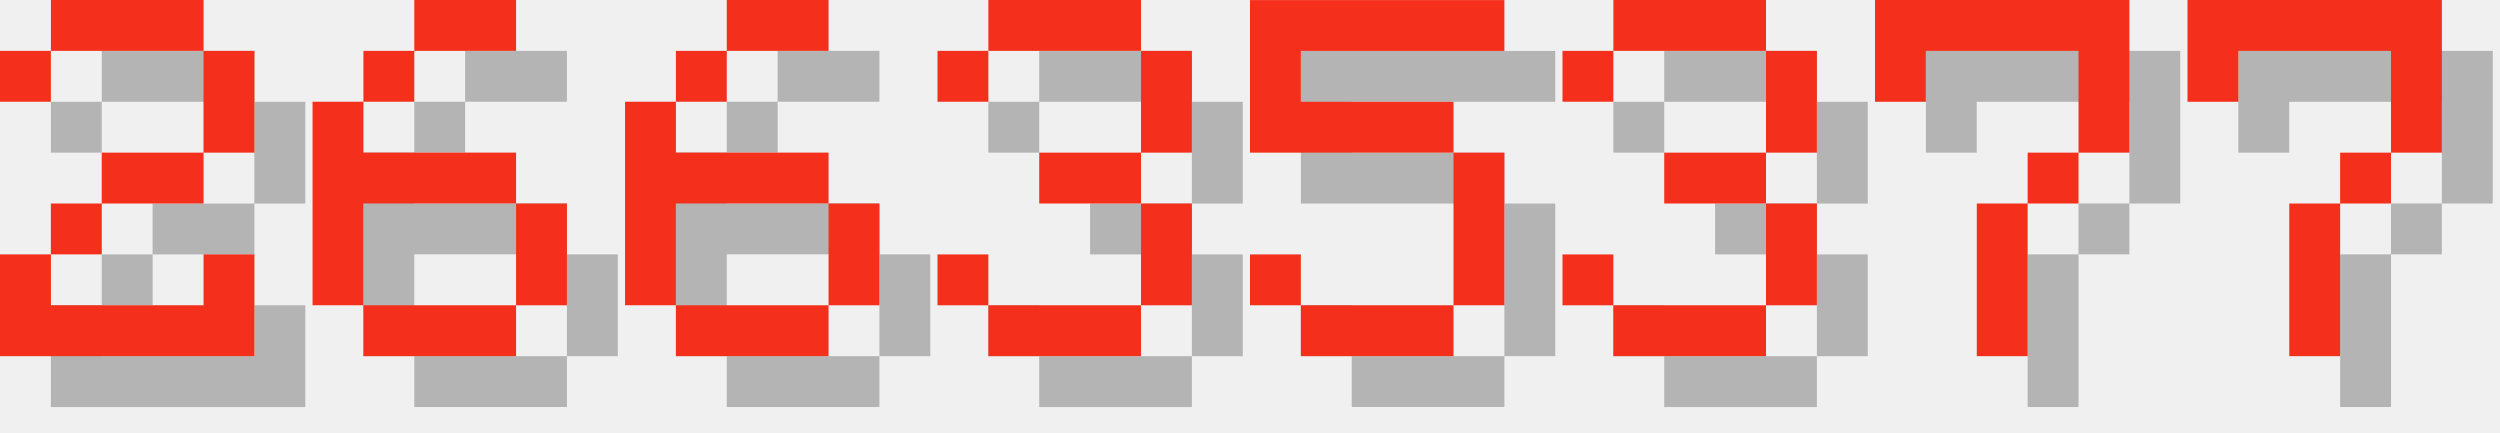
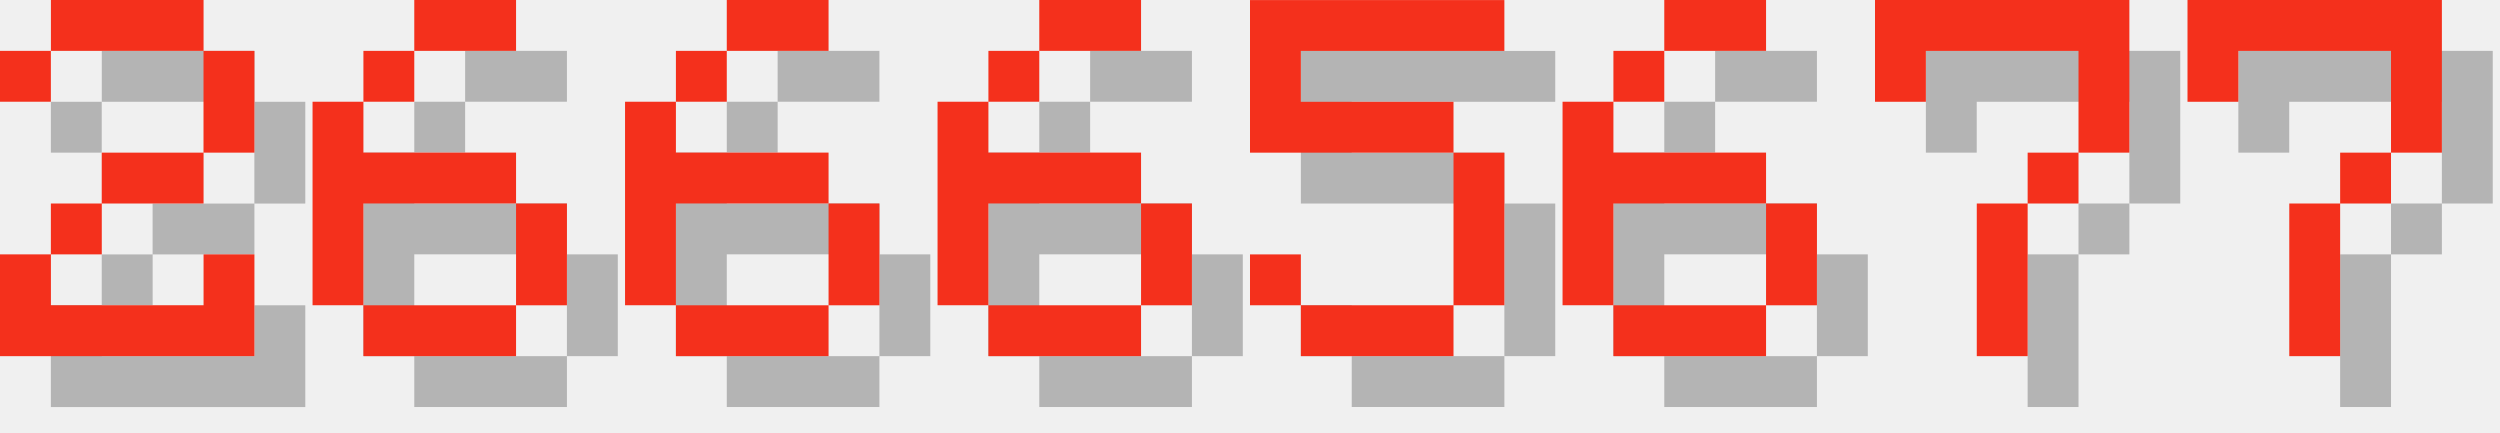
<svg xmlns="http://www.w3.org/2000/svg" version="1.1" width="208.0" height="36">
  <style>
        .text-foreground {
            fill: #F4301C;
        }
        .text-shadow {
            fill: #000000;
            fill-opacity: 0.25;
        }
    </style>
  <g class="digit" id="digit_2" transform="translate(0.0, 0), scale(4)">
    <path id="digit_2_shadow" class="text-shadow" d="m1.058 2.117v1.058h1.058v-1.058h3.175v2.117h-2.117v1.058h-1.058v1.058h-1.058v2.117h5.292v-2.117h-1.058v1.058h-3.175v-1.058h1.058v-1.058h2.117v-1.058h1.058v-2.117h-1.058v-1.058h-3.175v1.058h-1.058z" fill-opacity=".5" style="paint-order:stroke fill markers" />
    <path id="digit_2_fg" class="text-foreground" d="m0 1.058v1.058h1.058v-1.058h3.175v2.117h-2.117v1.058h-1.058v1.058h-1.058v2.117h5.292v-2.117h-1.058v1.058h-3.175v-1.058h1.058v-1.058h2.117v-1.058h1.058v-2.117h-1.058v-1.058h-3.175v1.058h-1.058z" fill="#fff" style="paint-order:stroke fill markers" />
  </g>
  <g class="digit" id="digit_6" transform="translate(26.0, 0), scale(4)">
    <path id="digit_6_shadow" class="text-shadow" d="m3.175 1.058v1.058h2.117v-1.058h-2.117zm0 1.058h-1.058v1.058h1.058v-1.058zm-1.058 1.058h-1.058v4.233h1.058v-2.117h3.175v-1.058h-3.175v-1.058zm3.175 2.117v2.117h1.058v-2.117h-1.058zm0 2.117h-3.175v1.058h3.175v-1.058z" fill-opacity=".5" style="paint-order:stroke fill markers" />
    <path id="digit_6_fg" class="text-foreground" d="m2.117 0v1.058h2.117v-1.058h-2.117zm0 1.058h-1.058v1.058h1.058v-1.058zm-1.058 1.058h-1.058v4.233h1.058v-2.117h3.175v-1.058h-3.175v-1.058zm3.175 2.117v2.117h1.058v-2.117h-1.058zm0 2.117h-3.175v1.058h3.175v-1.058z" fill="#fff" style="paint-order:stroke fill markers" />
  </g>
  <g class="digit" id="digit_6" transform="translate(52.0, 0), scale(4)">
    <path id="digit_6_shadow" class="text-shadow" d="m3.175 1.058v1.058h2.117v-1.058h-2.117zm0 1.058h-1.058v1.058h1.058v-1.058zm-1.058 1.058h-1.058v4.233h1.058v-2.117h3.175v-1.058h-3.175v-1.058zm3.175 2.117v2.117h1.058v-2.117h-1.058zm0 2.117h-3.175v1.058h3.175v-1.058z" fill-opacity=".5" style="paint-order:stroke fill markers" />
    <path id="digit_6_fg" class="text-foreground" d="m2.117 0v1.058h2.117v-1.058h-2.117zm0 1.058h-1.058v1.058h1.058v-1.058zm-1.058 1.058h-1.058v4.233h1.058v-2.117h3.175v-1.058h-3.175v-1.058zm3.175 2.117v2.117h1.058v-2.117h-1.058zm0 2.117h-3.175v1.058h3.175v-1.058z" fill="#fff" style="paint-order:stroke fill markers" />
  </g>
-   <g class="digit" id="digit_3" transform="translate(78.0, 0), scale(4)">
-     <path id="digit_3_shadow" class="text-shadow" d="m1.058 2.117v1.058h1.058v-1.058h3.175v2.117h-2.117v1.058h2.117v2.117h-3.175v-1.058h-1.058v1.058h1.058v1.058h3.175v-1.058h1.058v-2.117h-1.058v-1.058h1.058v-2.117h-1.058v-1.058h-3.175v1.058h-1.058z" fill-opacity=".5" style="paint-order:stroke fill markers" />
-     <path id="digit_3_fg" class="text-foreground" d="m0 1.058v1.058h1.058v-1.058h3.175v2.117h-2.117v1.058h2.117v2.117h-3.175v-1.058h-1.058v1.058h1.058v1.058h3.175v-1.058h1.058v-2.117h-1.058v-1.058h1.058v-2.117h-1.058v-1.058h-3.175v1.058h-1.058z" fill="#fff" style="paint-order:stroke fill markers" />
+   <g class="digit" id="digit_6" transform="translate(78.0, 0), scale(4)">
+     <path id="digit_6_shadow" class="text-shadow" d="m3.175 1.058v1.058h2.117v-1.058h-2.117zm0 1.058h-1.058v1.058h1.058v-1.058zm-1.058 1.058h-1.058v4.233h1.058v-2.117h3.175v-1.058h-3.175v-1.058zm3.175 2.117v2.117h1.058v-2.117h-1.058zm0 2.117h-3.175v1.058h3.175v-1.058z" fill-opacity=".5" style="paint-order:stroke fill markers" />
+     <path id="digit_6_fg" class="text-foreground" d="m2.117 0v1.058h2.117v-1.058h-2.117zm0 1.058h-1.058v1.058h1.058v-1.058zm-1.058 1.058h-1.058v4.233h1.058v-2.117h3.175v-1.058h-3.175v-1.058zm3.175 2.117v2.117h1.058v-2.117h-1.058zm0 2.117h-3.175v1.058h3.175v-1.058z" fill="#fff" style="paint-order:stroke fill markers" />
  </g>
  <g class="digit" id="digit_5" transform="translate(104.0, 0), scale(4)">
    <path id="digit_5_shadow" class="text-shadow" d="m1.058 1.058v3.175h4.233v3.175h-3.175v-1.058h-1.058v1.058h1.058v1.058h3.175v-1.058h1.058v-3.175h-1.058v-1.058h-3.175v-1.058h4.233v-1.058h-5.292z" fill-opacity=".5" style="paint-order:stroke fill markers" />
    <path id="digit_5_fg" class="text-foreground" d="m0 0v3.175h4.233v3.175h-3.175v-1.058h-1.058v1.058h1.058v1.058h3.175v-1.058h1.058v-3.175h-1.058v-1.058h-3.175v-1.058h4.233v-1.058h-5.292z" fill="#fff" style="paint-order:stroke fill markers" />
  </g>
-   <g class="digit" id="digit_3" transform="translate(130.0, 0), scale(4)">
-     <path id="digit_3_shadow" class="text-shadow" d="m1.058 2.117v1.058h1.058v-1.058h3.175v2.117h-2.117v1.058h2.117v2.117h-3.175v-1.058h-1.058v1.058h1.058v1.058h3.175v-1.058h1.058v-2.117h-1.058v-1.058h1.058v-2.117h-1.058v-1.058h-3.175v1.058h-1.058z" fill-opacity=".5" style="paint-order:stroke fill markers" />
-     <path id="digit_3_fg" class="text-foreground" d="m0 1.058v1.058h1.058v-1.058h3.175v2.117h-2.117v1.058h2.117v2.117h-3.175v-1.058h-1.058v1.058h1.058v1.058h3.175v-1.058h1.058v-2.117h-1.058v-1.058h1.058v-2.117h-1.058v-1.058h-3.175v1.058h-1.058z" fill="#fff" style="paint-order:stroke fill markers" />
+   <g class="digit" id="digit_6" transform="translate(130.0, 0), scale(4)">
+     <path id="digit_6_shadow" class="text-shadow" d="m3.175 1.058v1.058h2.117v-1.058h-2.117zm0 1.058h-1.058v1.058h1.058v-1.058zm-1.058 1.058h-1.058v4.233h1.058v-2.117h3.175v-1.058h-3.175v-1.058zm3.175 2.117v2.117h1.058v-2.117h-1.058zm0 2.117h-3.175v1.058h3.175v-1.058z" fill-opacity=".5" style="paint-order:stroke fill markers" />
+     <path id="digit_6_fg" class="text-foreground" d="m2.117 0v1.058h2.117v-1.058h-2.117zm0 1.058h-1.058v1.058h1.058v-1.058zm-1.058 1.058h-1.058v4.233h1.058v-2.117h3.175v-1.058h-3.175v-1.058zm3.175 2.117v2.117h1.058v-2.117h-1.058zm0 2.117h-3.175v1.058h3.175v-1.058z" fill="#fff" style="paint-order:stroke fill markers" />
  </g>
  <g class="digit" id="digit_7" transform="translate(156.0, 0), scale(4)">
    <path id="digit_7_shadow" class="text-shadow" d="m1.058 1.058 2e-6 2.117h1.058v-1.058h3.175v1.058l2e-7 1.058h-1.058v1.058h-1.058l4e-7 3.175 1.058 1e-7v-3.175h1.058v-1.058h1.058l5e-7 -1.058v-2.117z" fill-opacity=".5" style="paint-order:stroke fill markers" />
    <path id="digit_7_fg" class="text-foreground" d="m0 0 2e-6 2.117h1.058v-1.058h3.175v1.058l2e-7 1.058h-1.058v1.058h-1.058l4e-7 3.175 1.058 1e-7v-3.175h1.058v-1.058h1.058l5e-7 -1.058v-2.117z" fill="#fff" style="paint-order:stroke fill markers" />
  </g>
  <g class="digit" id="digit_7" transform="translate(182.0, 0), scale(4)">
    <path id="digit_7_shadow" class="text-shadow" d="m1.058 1.058 2e-6 2.117h1.058v-1.058h3.175v1.058l2e-7 1.058h-1.058v1.058h-1.058l4e-7 3.175 1.058 1e-7v-3.175h1.058v-1.058h1.058l5e-7 -1.058v-2.117z" fill-opacity=".5" style="paint-order:stroke fill markers" />
    <path id="digit_7_fg" class="text-foreground" d="m0 0 2e-6 2.117h1.058v-1.058h3.175v1.058l2e-7 1.058h-1.058v1.058h-1.058l4e-7 3.175 1.058 1e-7v-3.175h1.058v-1.058h1.058l5e-7 -1.058v-2.117z" fill="#fff" style="paint-order:stroke fill markers" />
  </g>
</svg>
